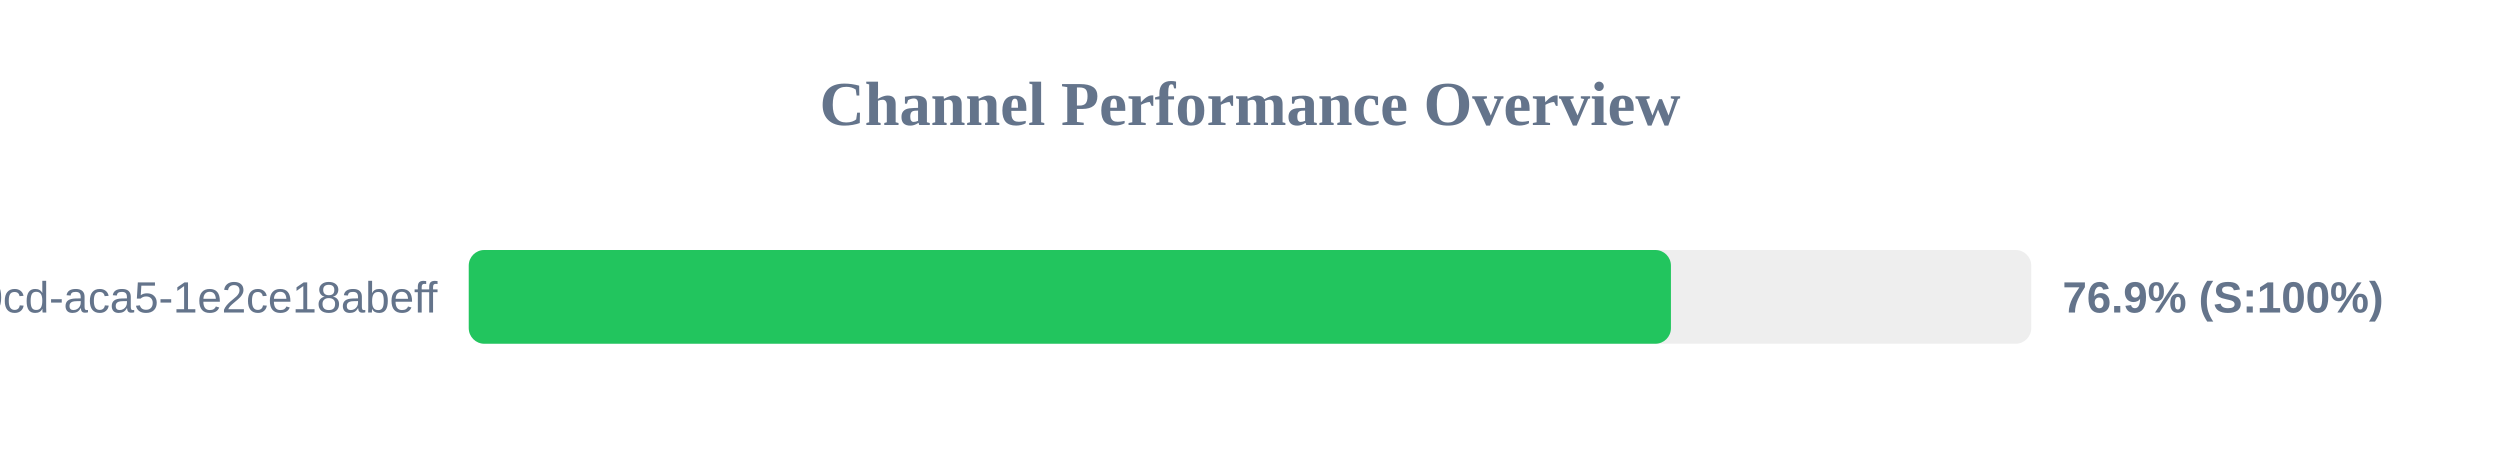
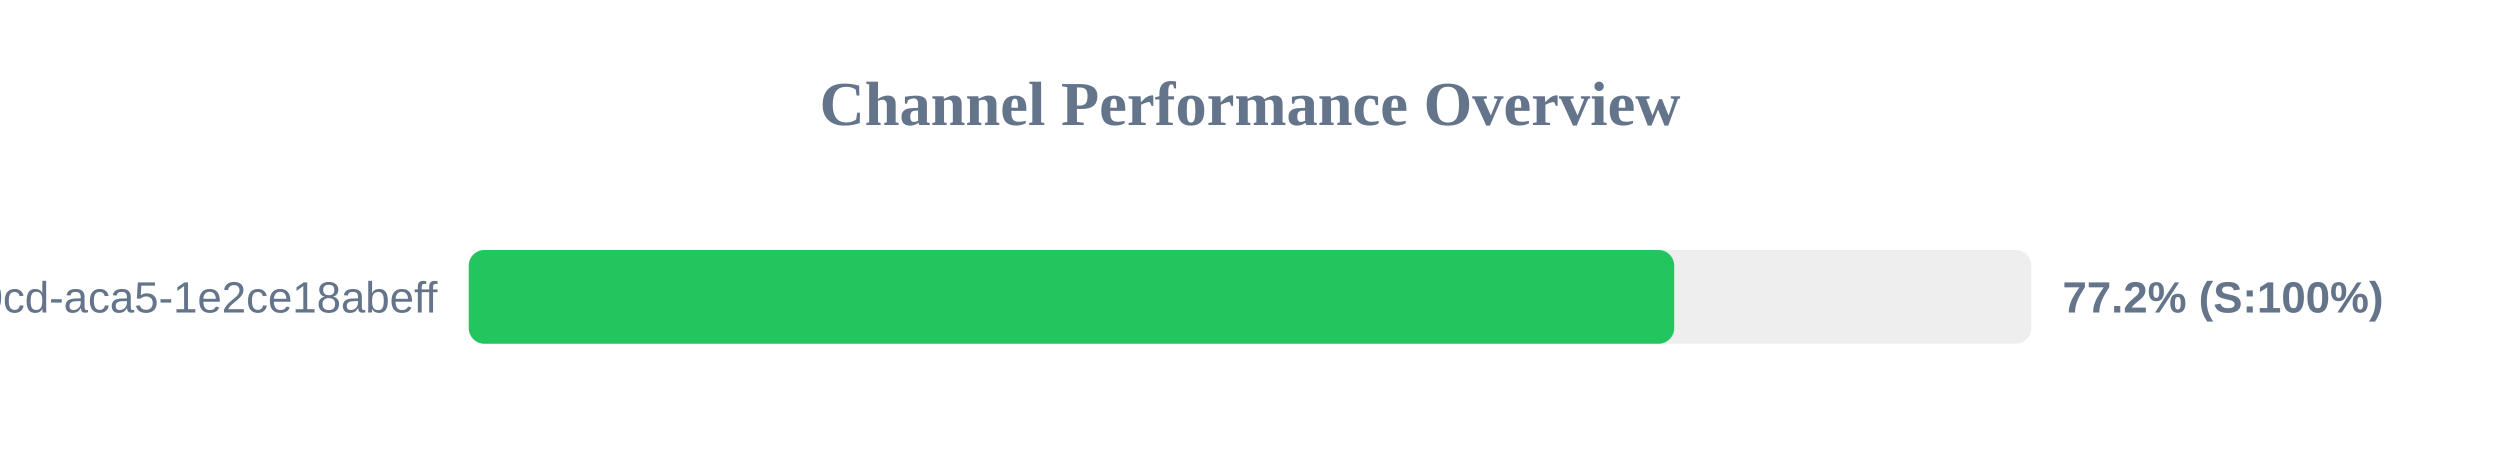
<svg xmlns="http://www.w3.org/2000/svg" width="800" height="150" version="1.1">
  <style>
        .row { font: 14px Arial; fill: #64748b; }
        .score { font: bold 14px Arial; fill: #64748b; }
    </style>
  <text x="400" y="40" text-anchor="middle" font-size="20px" font-weight="bold" fill="#64748b">Channel Performance Overview</text>
  <rect x="150" y="80" width="500" height="30" fill="#eee" rx="5" />
-   <rect x="150" y="80" width="384.7" height="30" fill="#22c55e" rx="5" />
+   <rect x="150" y="80" width="385.75" height="30" fill="#22c55e" rx="5" />
  <text x="140" y="100" text-anchor="end" class="row">?uuid=ebbeef45-0fd8-40cd-aca5-1e2ce18abeff</text>
-   <text x="660" y="100" text-anchor="start" class="score">76.9% (S:100%)</text>
+   <text x="660" y="100" text-anchor="start" class="score">77.2% (S:100%)</text>
</svg>
